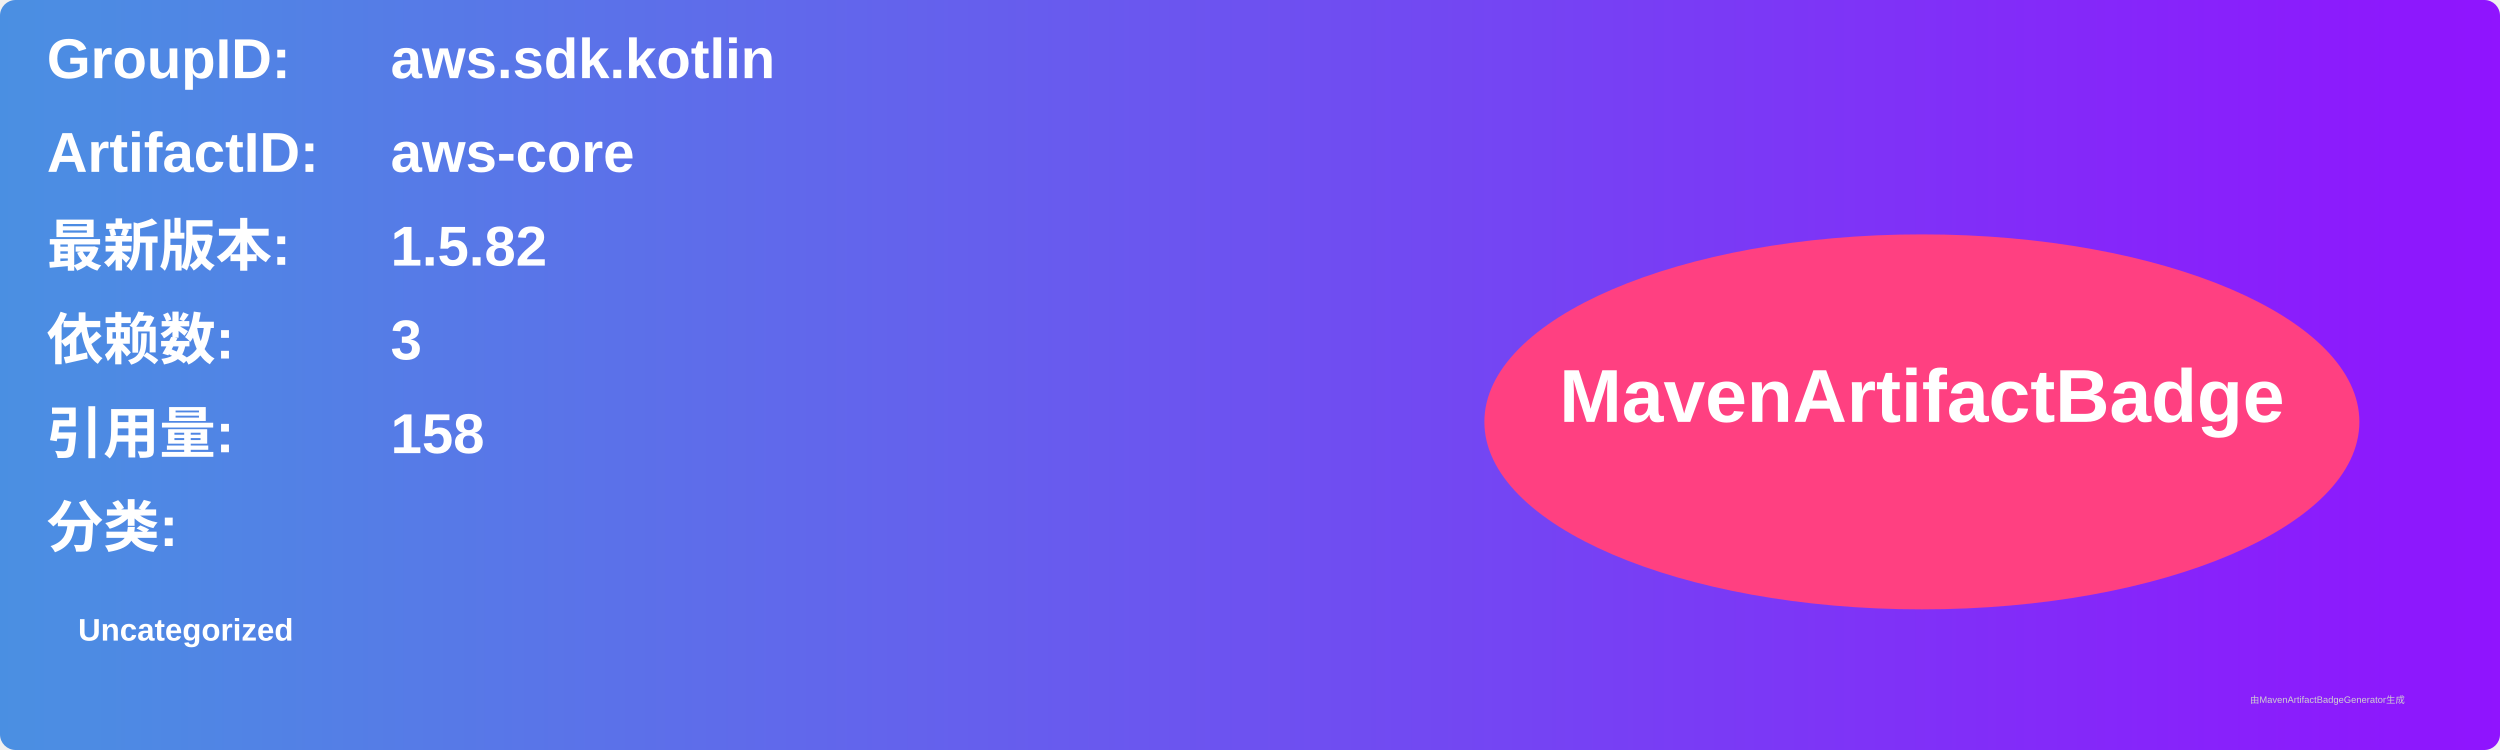
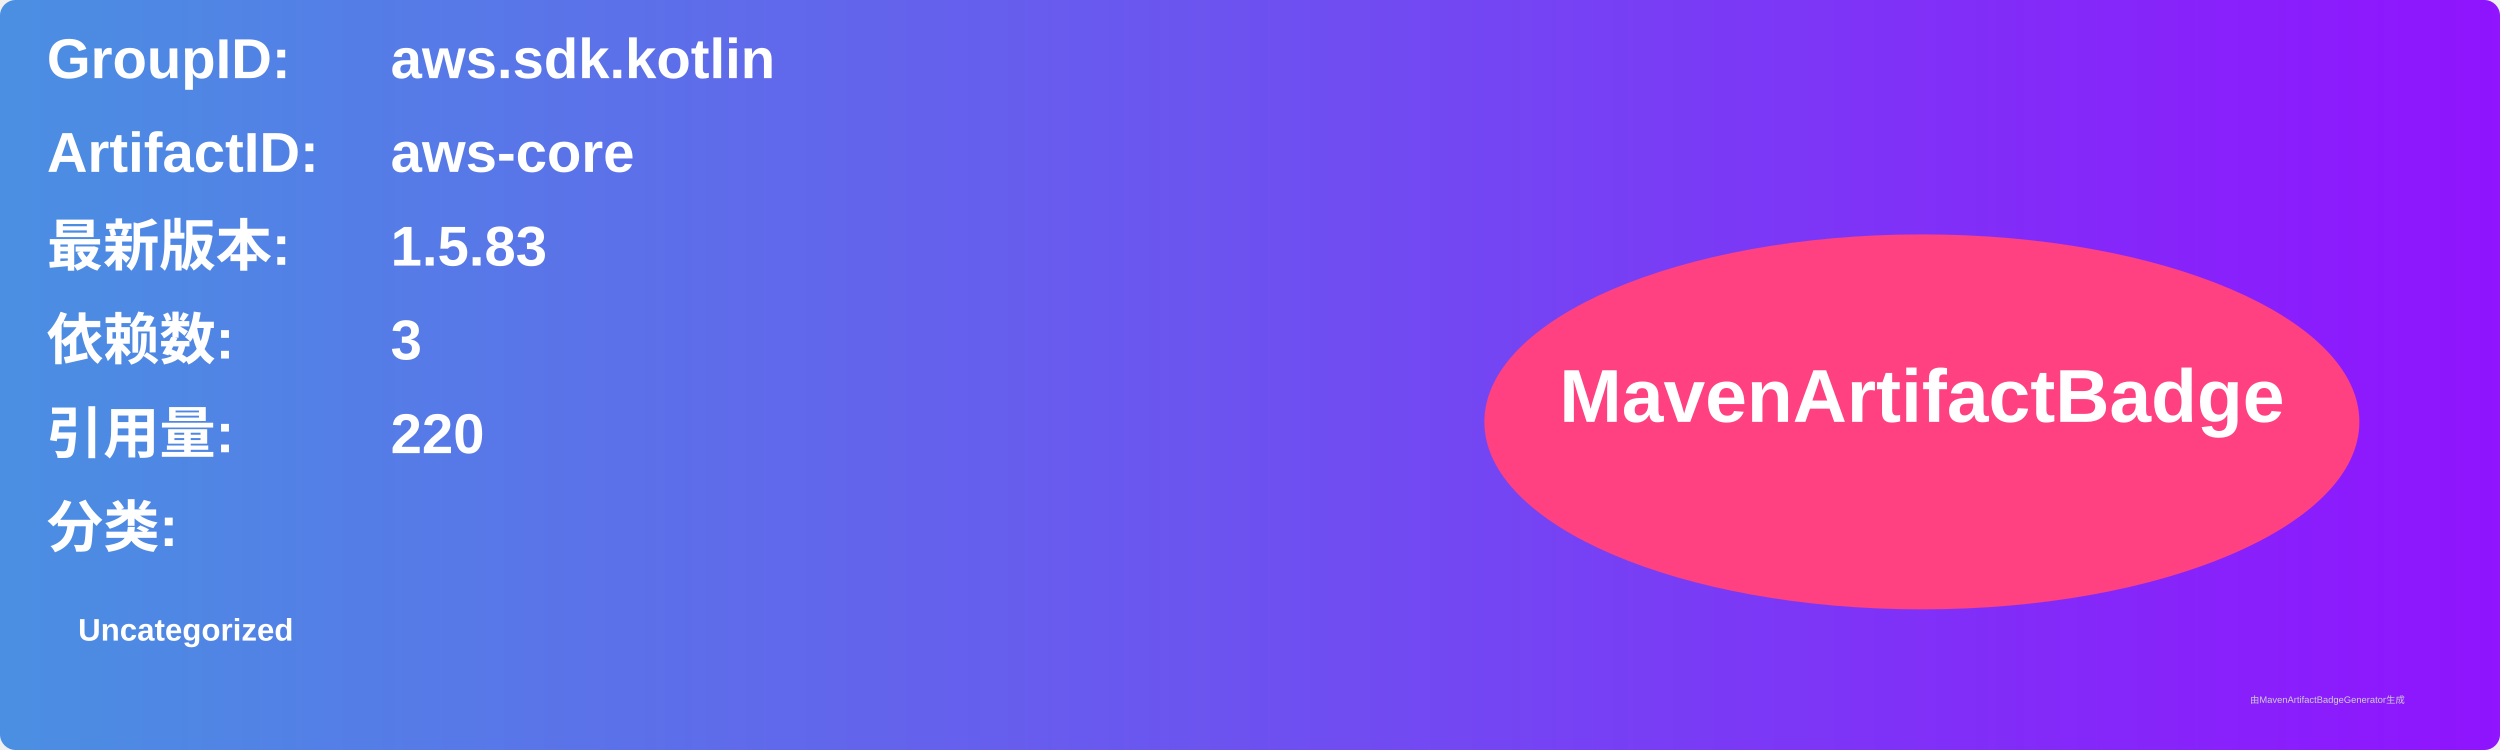
<svg xmlns="http://www.w3.org/2000/svg" width="800" height="240" viewBox="0 0 800 240">
  <linearGradient id="grad" x1="0%" y1="0%" x2="100%" y2="0%">
    <stop offset="0%" stop-color="#4a90e2" />
    <stop offset="100%" stop-color="#9013fe" />
  </linearGradient>
  <rect width="100%" height="100%" rx="5" ry="5" fill="url(#grad)" />
  <g transform="translate(15, 15)">
    <text x="0" y="10" font-family="Arial" font-size="18" fill="white" font-weight="bold" width="260">GroupID:</text>
    <text x="110" y="10" font-family="Arial" font-size="18" fill="white" font-weight="bold" width="460">aws.sdk.kotlin</text>
    <text x="0" y="40" font-family="Arial" font-size="18" fill="white" font-weight="bold" width="260">ArtifactID:</text>
    <text x="110" y="40" font-family="Arial" font-size="18" fill="white" font-weight="bold" width="460">aws-core</text>
    <text x="0" y="70" font-family="Arial" font-size="18" fill="white" font-weight="bold">最新版本:</text>
    <text x="110" y="70" font-family="Arial" font-size="18" fill="white" font-weight="bold">
-       <tspan font-weight="bold">1.5.82</tspan>
+       <tspan font-weight="bold">1.5.83</tspan>
    </text>
    <text x="0" y="100" font-family="Arial" font-size="18" fill="white" font-weight="bold">依赖数: </text>
    <text x="110" y="100" font-family="Arial" font-size="18" fill="white">
      <tspan font-weight="bold">3</tspan>
    </text>
    <text x="0" y="130" font-family="Arial" font-size="18" fill="white" font-weight="bold">引用量: </text>
    <text x="110" y="130" font-family="Arial" font-size="18" fill="white">
-       <tspan font-weight="bold">158</tspan>
+       <tspan font-weight="bold">220</tspan>
    </text>
    <text x="0" y="160" font-family="Arial" font-size="18" fill="white" font-weight="bold">分类:</text>
    <text x="10" y="190" font-family="Arial" font-size="10" fill="white">
      <tspan font-weight="bold">Uncategorized</tspan>
    </text>
    <ellipse cx="600" cy="120" rx="140" ry="60" fill="#ff4081" />
    <text x="600" y="120" text-anchor="middle" font-family="Arial" font-size="24" fill="white" font-weight="bold">MavenArtifactBadge</text>
  </g>
  <text x="720" y="225" font-family="Arial" font-size="3" fill="#d0d0d0">由MavenArtifactBadgeGenerator生成</text>
</svg>
